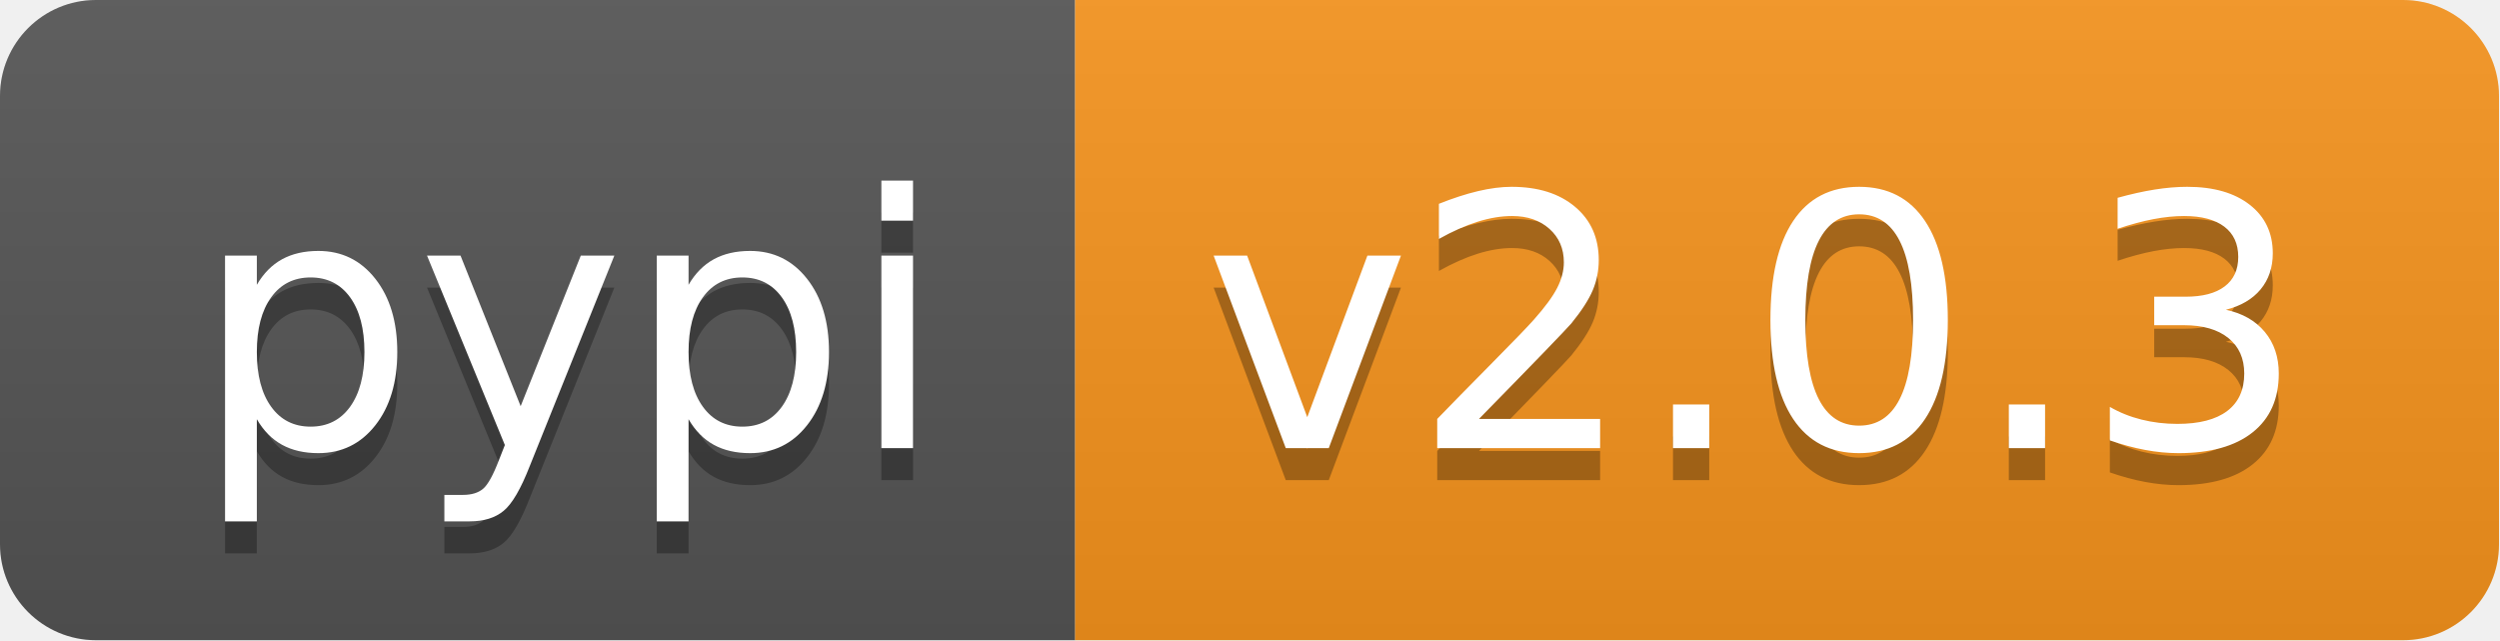
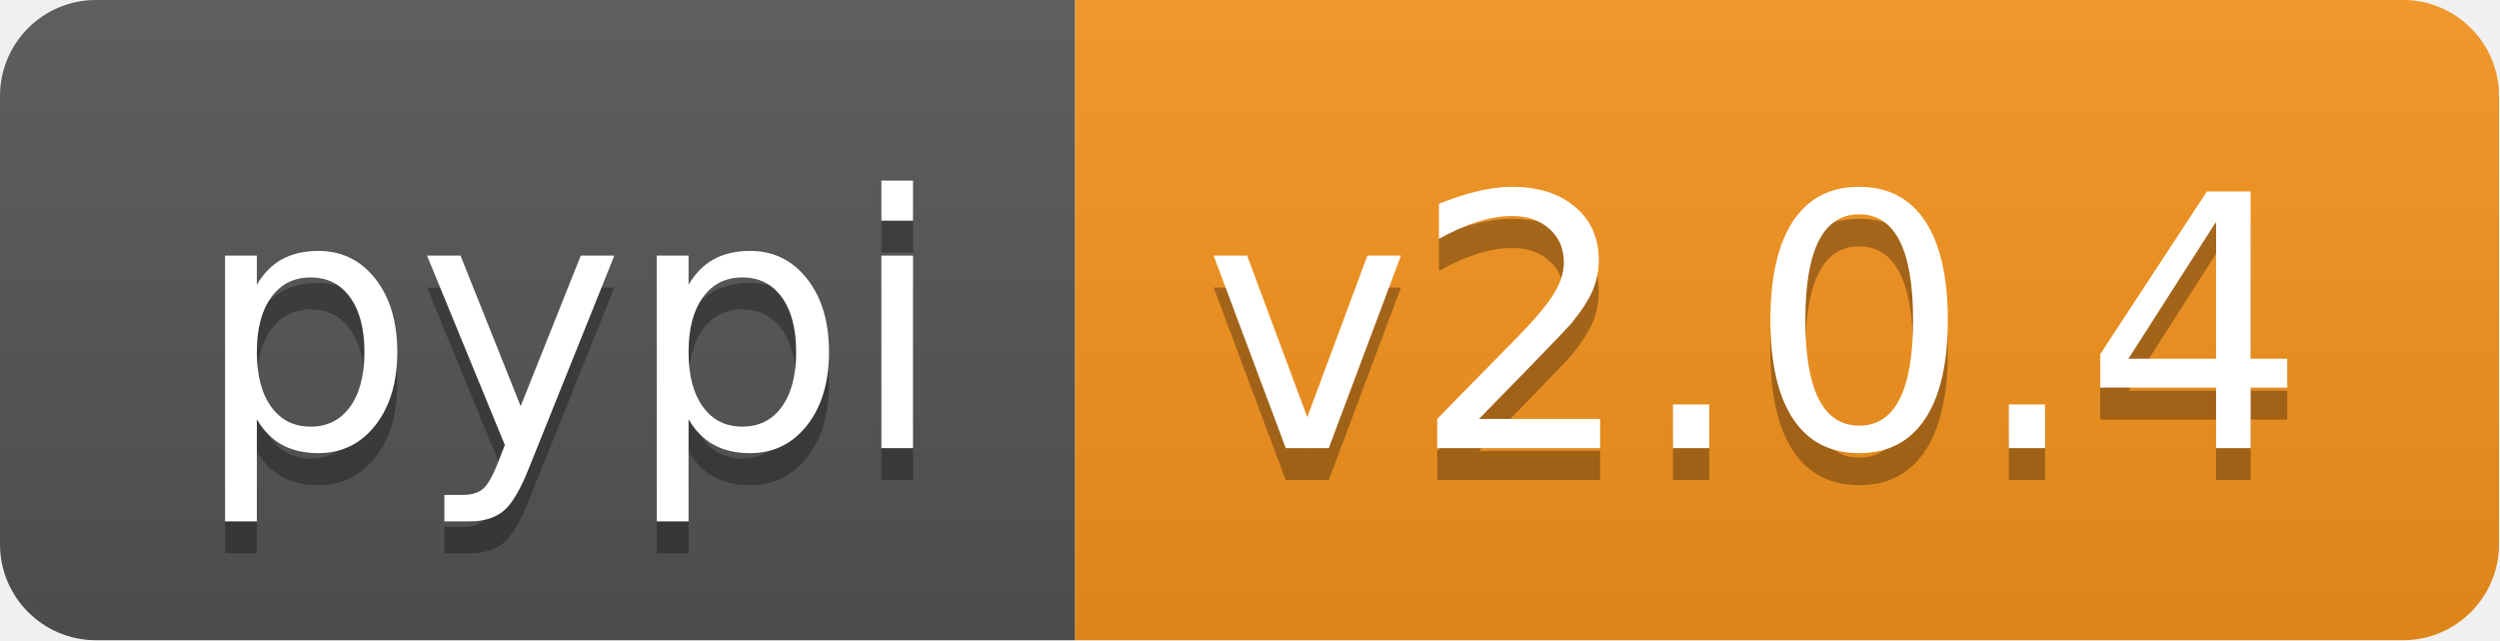
<svg xmlns="http://www.w3.org/2000/svg" xmlns:xlink="http://www.w3.org/1999/xlink" height="20" width="78.1">
  <linearGradient id="smooth" x2="0" y2="100%">
    <stop offset="0" stop-color="#bbb" stop-opacity=".1" />
    <stop offset="1" stop-opacity=".1" />
  </linearGradient>
  <clipPath id="round">
    <rect fill="#fff" height="20" rx="3" width="78.1" />
  </clipPath>
  <g clip-path="url(#round)">
    <rect fill="#555" height="20" width="33.6" />
    <rect fill="#f7941d" height="20" width="44.5" x="33.6" />
    <rect fill="url(#smooth)" height="20" width="78.1" />
  </g>
  <g fill="#fff" font-family="DejaVu Sans,Verdana,Geneva,sans-serif" font-size="110" text-anchor="middle">
    <text fill="#010101" fill-opacity=".3" lengthAdjust="spacing" textLength="236.0" transform="scale(0.1)" x="178.0" y="150">pypi</text>
    <text lengthAdjust="spacing" textLength="236.0" transform="scale(0.1)" x="178.0" y="140">pypi</text>
-     <text fill="#010101" fill-opacity=".3" lengthAdjust="spacing" textLength="345.0" transform="scale(0.1)" x="548.5" y="150">v2.0.3</text>
-     <text lengthAdjust="spacing" textLength="345.0" transform="scale(0.1)" x="548.5" y="140">v2.0.3</text>
+     <text fill="#010101" fill-opacity=".3" lengthAdjust="spacing" textLength="345.0" transform="scale(0.1)" x="548.5" y="150">v2.0.4</text>
+     <text lengthAdjust="spacing" textLength="345.0" transform="scale(0.1)" x="548.5" y="140">v2.0.4</text>
    <a xlink:href="">
      <rect fill="rgba(0,0,0,0)" height="20" width="33.6" />
    </a>
    <a xlink:href="https://pypi.org/project/pyvitae/">
      <rect fill="rgba(0,0,0,0)" height="20" width="44.5" x="33.6" />
    </a>
  </g>
</svg>
